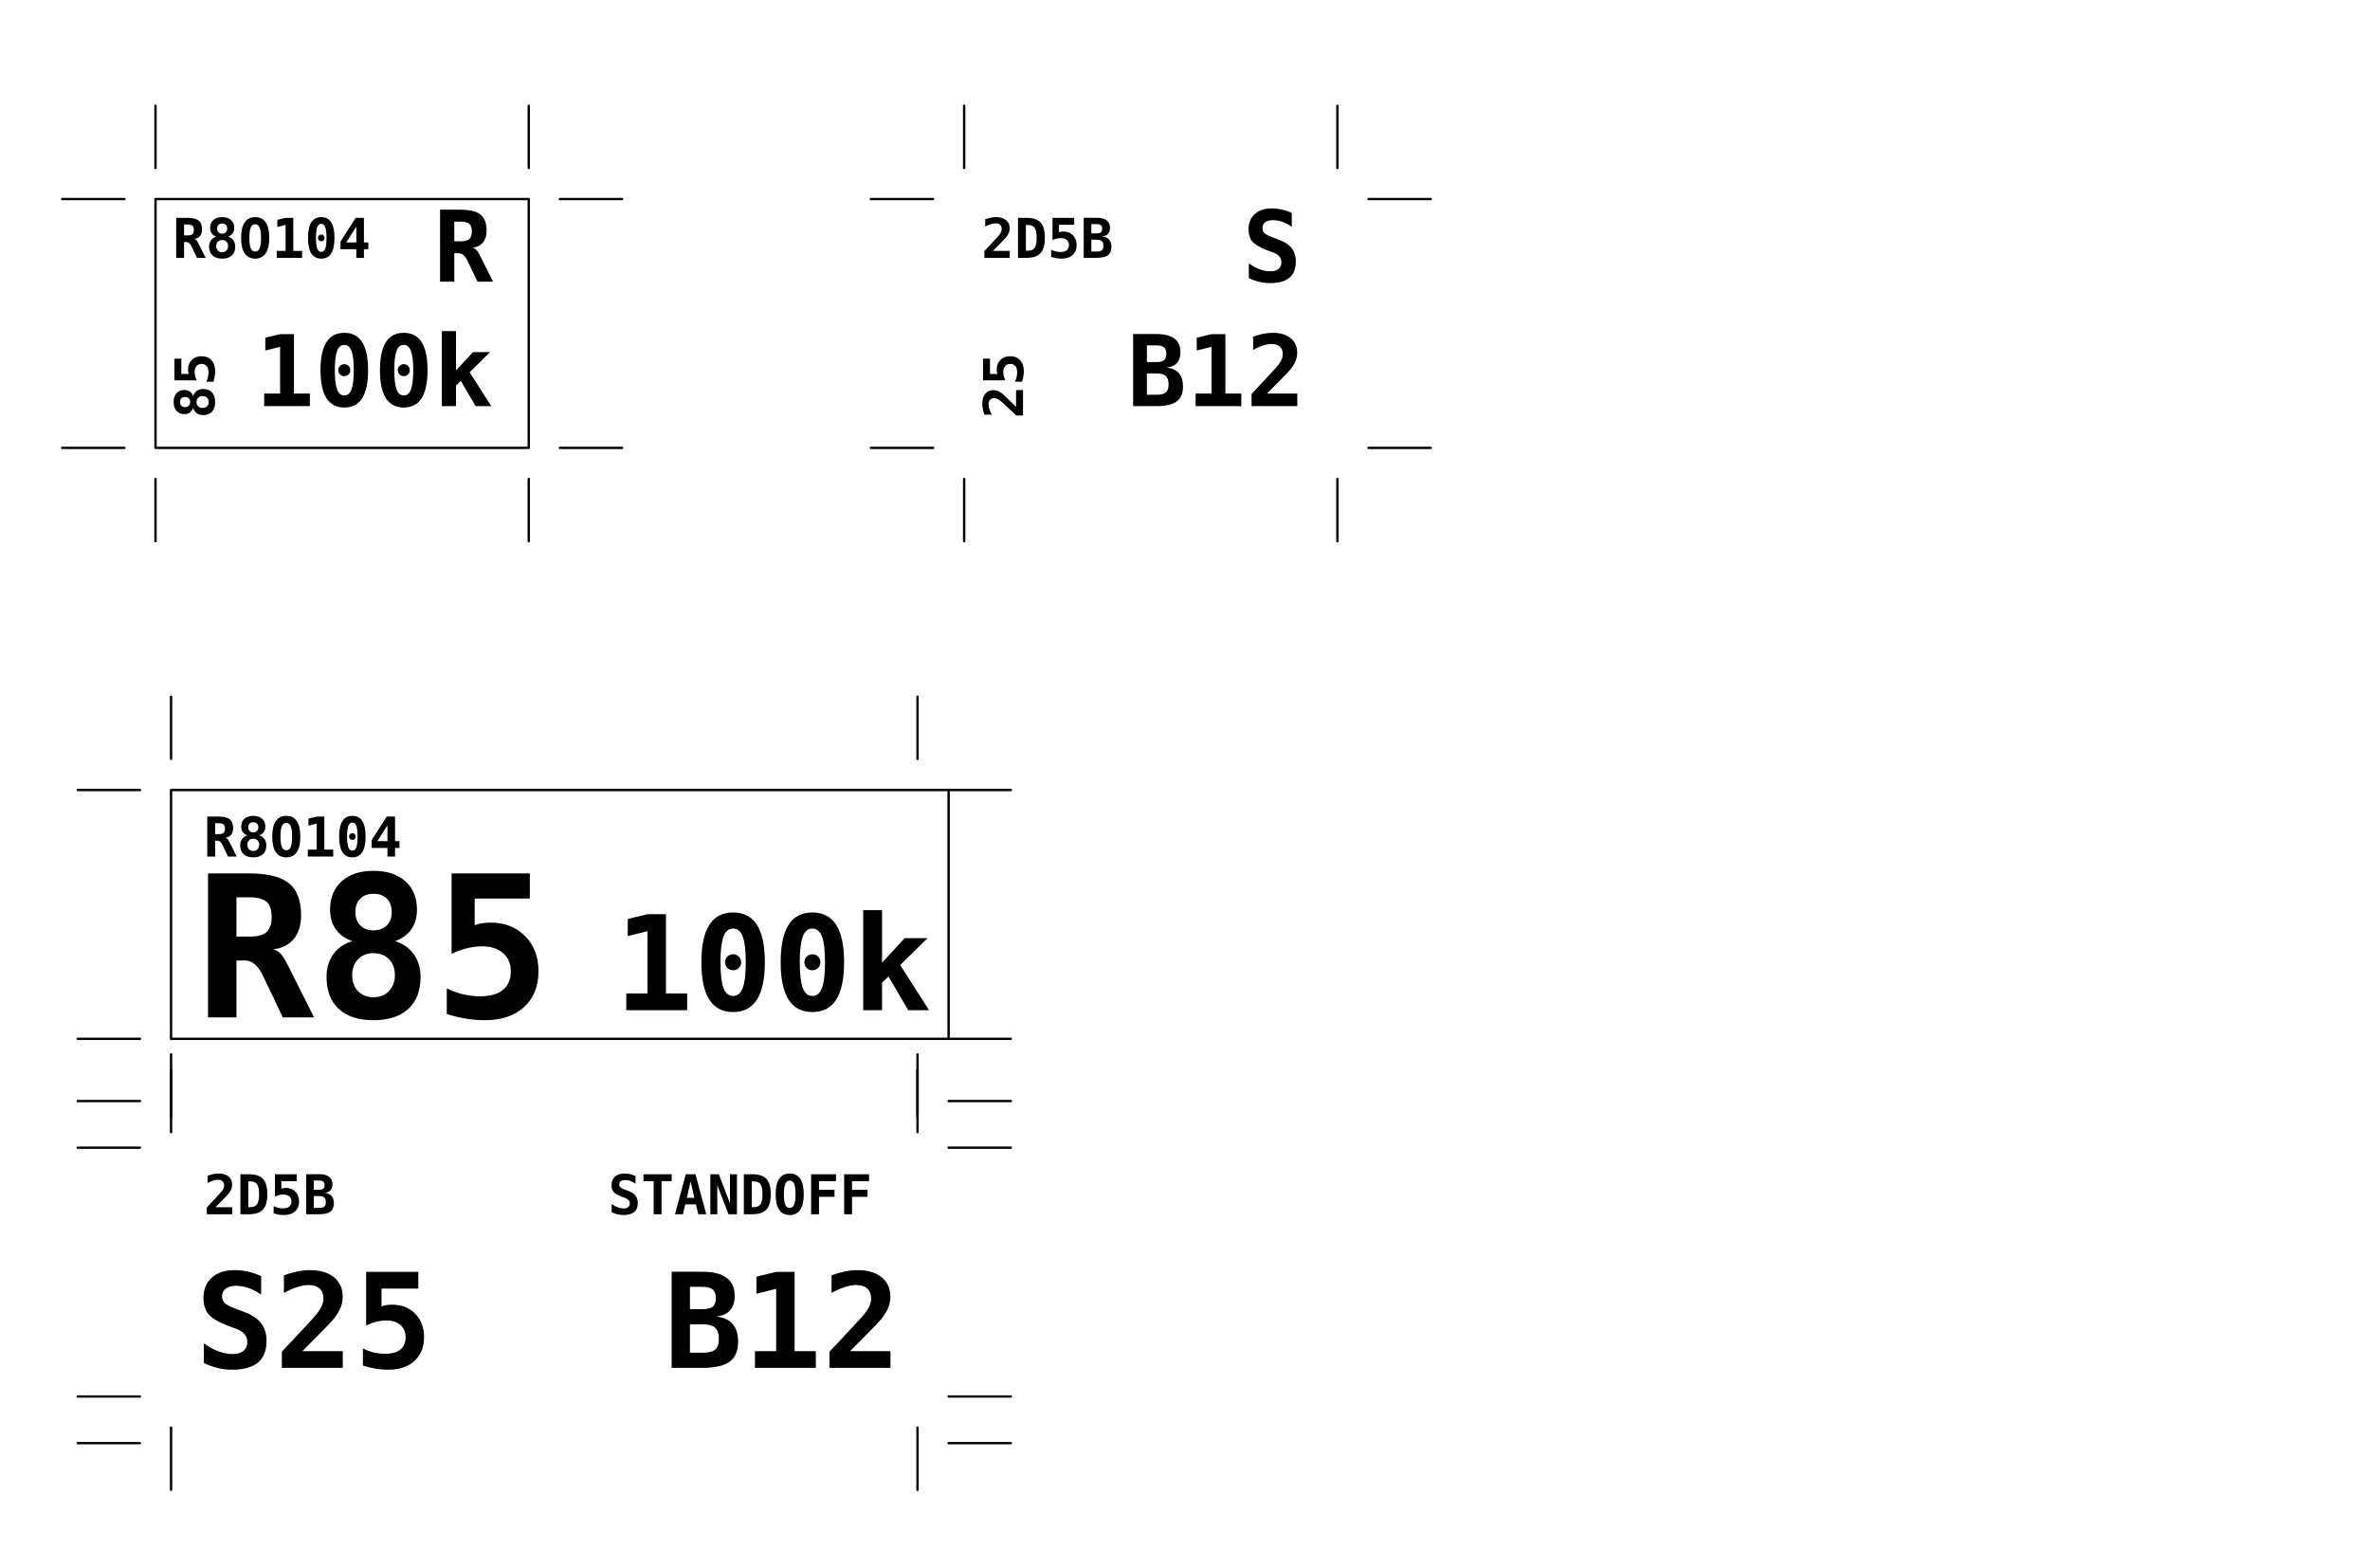
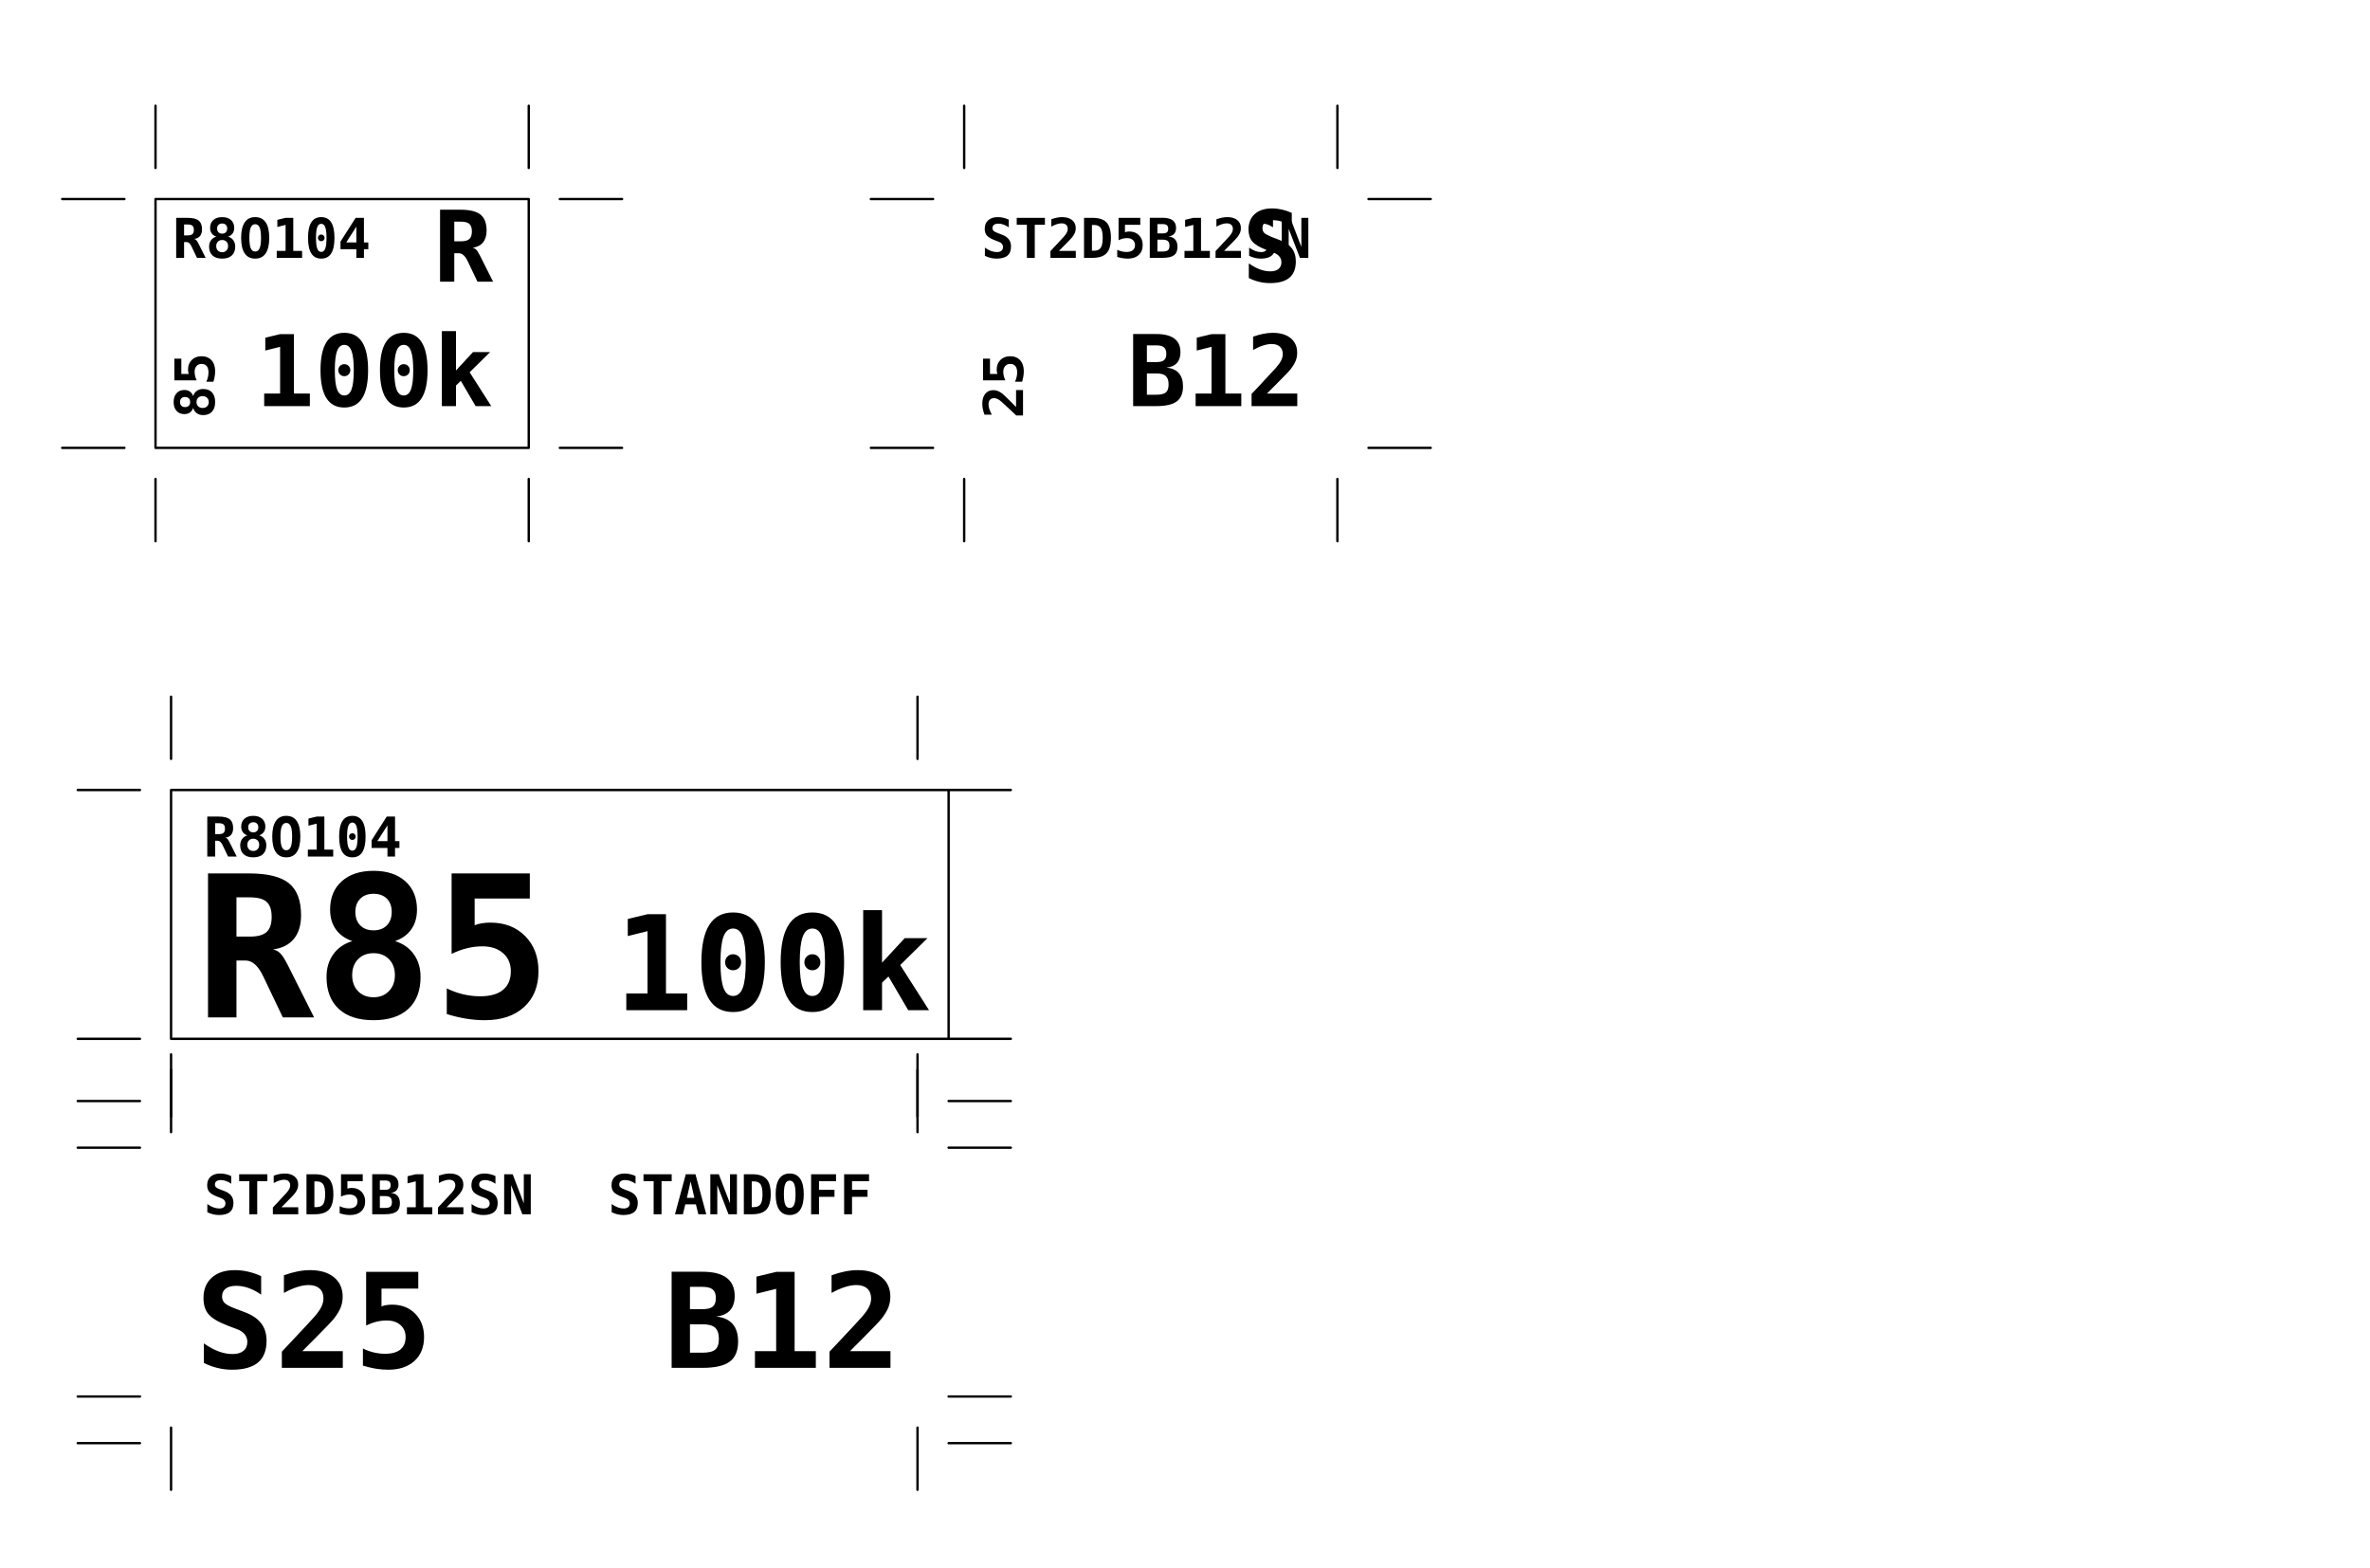
<svg xmlns="http://www.w3.org/2000/svg" xml:space="preserve" width="76.2mm" height="50.4mm" version="1.0" style="shape-rendering:geometricPrecision; text-rendering:geometricPrecision; image-rendering:optimizeQuality; fill-rule:evenodd; clip-rule:evenodd" viewBox="0 0 7620 5040" id="svg152">
  <defs id="defs43">
    <font id="FontID0" horiz-adv-x="602" font-variant="normal" style="fill-rule:nonzero" font-weight="700">
      <font-face font-family="DejaVu Sans Mono" id="font-face2">
	</font-face>
      <missing-glyph id="missing-glyph6">
        <path d="M0 0z" id="path4" />
      </missing-glyph>
      <glyph unicode="0" horiz-adv-x="602" id="glyph10">
        <path d="M239.98 363.853c0,17.121 5.839,31.805 17.688,43.483 11.679,11.849 26.192,17.688 43.143,17.688 17.178,0 31.861,-5.839 43.54,-17.688 11.792,-11.679 17.631,-26.362 17.631,-43.483 0,-17.008 -5.839,-31.521 -17.631,-43.2 -11.679,-11.792 -26.362,-17.631 -43.54,-17.631 -16.951,0 -31.464,5.839 -43.143,17.291 -11.849,11.679 -17.688,26.192 -17.688,43.54zm60.831 256.137c-33.335,0 -57.486,-20.296 -72.793,-61.001 -15.364,-40.649 -23.017,-105.845 -23.017,-195.136 0,-89.177 7.654,-154.204 23.017,-194.852 15.307,-40.649 39.458,-61.001 72.793,-61.001 33.505,0 57.883,20.353 73.19,61.001 15.307,40.649 23.017,105.675 23.017,194.852 0,89.291 -7.71,154.487 -23.017,195.136 -15.307,40.705 -39.685,61.001 -73.19,61.001zm-240.83 -256.137c0,126.141 20.012,220.818 60.037,283.633 40.138,63.042 100.289,94.507 180.793,94.507 80.674,0 140.994,-31.351 181.189,-94.166 40.025,-62.815 59.981,-157.492 59.981,-283.973 0,-126.368 -19.956,-220.874 -59.981,-283.69 -40.195,-62.815 -100.516,-94.166 -181.189,-94.166 -80.503,0 -140.654,31.521 -180.793,94.507 -40.025,62.815 -60.037,157.322 -60.037,283.349z" id="path8" />
      </glyph>
      <glyph unicode="R" horiz-adv-x="602" id="glyph14">
        <path d="M393.843 344.181c14.343,-3.005 26.816,-9.694 37.304,-20.353 10.658,-10.488 23.527,-31.181 38.834,-61.681l132.037 -262.146 -158.342 0 -87.817 184.024c-2.665,5.159 -6.009,12.302 -10.375,21.486 -25.625,54.992 -55.842,82.488 -90.651,82.488l-45.808 0 0 -287.998 -143.999 0 0 729.01 207.835 0c93.826,0 160.95,-16.668 201.826,-49.833 40.819,-33.165 61.341,-87.363 61.341,-162.197 0,-50.173 -12.189,-89.971 -36.68,-119.621 -24.321,-29.707 -59.527,-47.338 -105.505,-53.178zm-184.818 263.847l0 -199.048 67.804 0c39.345,0 67.521,7.71 84.529,23.187 17.121,15.477 25.625,40.989 25.625,76.648 0,35.489 -8.504,60.831 -25.342,76.195 -16.951,15.307 -45.127,23.017 -84.812,23.017l-67.804 0z" id="path12" />
      </glyph>
      <glyph unicode="O" horiz-adv-x="602" id="glyph18">
        <path d="M300.811 613.017c-36.794,0 -63.666,-19.672 -80.503,-58.847 -16.781,-39.345 -25.285,-102.84 -25.285,-190.317 0,-87.363 8.504,-150.689 25.285,-190.033 16.838,-39.175 43.71,-58.847 80.503,-58.847 37.02,0 64.006,19.672 80.844,58.847 16.838,39.345 25.342,102.67 25.342,190.033 0,87.477 -8.504,150.972 -25.342,190.317 -16.838,39.175 -43.823,58.847 -80.844,58.847zm-255.797 -249.164c0,124.497 21.486,218.663 64.629,282.499 43.2,63.836 106.865,95.64 191.167,95.64 84.529,0 148.364,-31.805 191.507,-95.64 43.2,-63.836 64.686,-158.002 64.686,-282.499 0,-124.327 -21.486,-218.38 -64.686,-282.159 -43.143,-63.836 -106.979,-95.697 -191.507,-95.697 -84.302,0 -147.968,31.861 -191.167,95.697 -43.143,63.779 -64.629,157.832 -64.629,282.159z" id="path16" />
      </glyph>
      <glyph unicode="k" horiz-adv-x="602" id="glyph22">
        <path d="M85.008 760l142.992 0 0 -398.992 171.843 185.984 173.48 0 -207.15 -204.157 218.835 -342.835 -158.173 0 -150.016 256 -48.819 -46.992 0 -209.008 -142.992 0 0 760z" id="path20" />
      </glyph>
      <glyph unicode="8" horiz-adv-x="602" id="glyph26">
        <path d="M300.811 325.018c-32.315,0 -58.337,-10.205 -78.122,-30.501 -19.842,-20.353 -29.707,-47.168 -29.707,-80.674 0,-33.675 9.864,-60.661 29.707,-81.184 19.786,-20.466 45.808,-30.671 78.122,-30.671 32.201,0 58.167,10.318 78.179,31.181 20.012,20.806 29.99,47.678 29.99,80.674 0,33.505 -9.808,60.321 -29.65,80.674 -19.842,20.296 -45.978,30.501 -78.519,30.501zm-106.809 61.171c-36.85,12.642 -64.856,32.655 -84.188,59.811 -19.162,27.156 -28.8,60.491 -28.8,99.836 0,60.491 19.672,108.339 59.13,143.489 39.345,35.149 92.862,52.667 160.667,52.667 68.031,0 121.662,-17.518 161.007,-52.667 39.515,-35.149 59.187,-82.998 59.187,-143.489 0,-39.175 -9.524,-72.17 -28.346,-99.325 -18.992,-27.156 -46.488,-47.338 -82.658,-60.321 40.308,-12.359 71.999,-34.526 94.847,-66.33 22.847,-31.861 34.129,-70.185 34.129,-114.689 0,-70.015 -20.636,-123.987 -61.965,-162.027 -41.329,-38.154 -100.006,-57.146 -176.2,-57.146 -75.798,0 -134.475,18.992 -175.804,57.146 -41.329,38.041 -62.022,92.012 -62.022,162.027 0,44.844 11.509,83.168 34.696,115.143 23.131,31.861 55.332,53.858 96.321,65.877zm15.024 147.968c0,-28.516 8.164,-51.307 24.661,-67.974 16.328,-16.838 38.834,-25.172 67.124,-25.172 28.516,0 51.193,8.334 67.521,25.172 16.497,16.668 24.661,39.458 24.661,67.974 0,28.346 -8.164,50.853 -24.661,67.181 -16.328,16.497 -39.005,24.661 -67.521,24.661 -27.949,0 -50.286,-8.334 -66.954,-24.831 -16.497,-16.668 -24.831,-39.005 -24.831,-67.011z" id="path24" />
      </glyph>
      <glyph unicode="5" horiz-adv-x="602" id="glyph30">
        <path d="M93.996 729.01l395.998 0 0 -126.991 -278.984 0 0 -135.212c11.679,4.535 24.151,7.88 37.474,10.035 13.323,2.154 27.496,3.175 42.519,3.175 72.17,0 130.846,-22.847 175.69,-68.371 44.787,-45.467 67.294,-104.825 67.294,-177.618 0,-76.535 -24.321,-137.026 -72.963,-181.359 -48.529,-44.504 -114.859,-66.67 -198.877,-66.67 -31.124,0 -62.645,2.665 -94.62,7.824 -31.861,5.159 -64.346,12.869 -97.511,23.187l0 129.996c26.986,-13.323 54.652,-23.357 83.168,-29.99 28.46,-6.69 56.976,-10.035 85.662,-10.035 50.627,0 89.347,10.828 115.653,32.541 26.362,21.657 39.515,53.121 39.515,94.507 0,38.154 -13.153,68.655 -39.345,91.445 -26.192,23.017 -61.171,34.526 -104.825,34.526 -25.682,0 -51.533,-3.175 -77.329,-9.524 -26.022,-6.293 -52.157,-15.817 -78.519,-28.46l0 406.996z" id="path28" />
      </glyph>
      <glyph unicode="4" horiz-adv-x="602" id="glyph34">
        <path d="M339.021 569.023l-184.024 -287.998 184.024 0 0 287.998zm-12.869 159.986l150.859 0 0 -447.985 79.993 0 0 -124.043 -79.993 0 0 -156.982 -137.99 0 0 156.982 -289.019 0 0 139.69 276.149 432.337z" id="path32" />
      </glyph>
      <glyph unicode="1" horiz-adv-x="602" id="glyph38">
        <path d="M92.012 126.991l161.007 0 0 472.986 -150.009 -36.964 0 129.996 150.802 36 139.18 0 0 -602.018 161.007 0 0 -126.991 -461.988 0 0 126.991z" id="path36" />
      </glyph>
    </font>
    <style type="text/css" id="style41">
   
    @font-face { font-family:"DejaVu Sans Mono";src:url("#FontID0") format(svg)}
    .str1 {stroke:black;stroke-width:7.62;stroke-linecap:round;stroke-linejoin:round}
    .str0 {stroke:black;stroke-width:52.92;stroke-linecap:round;stroke-linejoin:round}
    .fil0 {fill:none}
    .fil1 {fill:black}
    .fnt0 {font-weight:bold;font-size:176.39;font-family:'DejaVu Sans Mono'}
    .fnt1 {font-weight:bold;font-size:317.5;font-family:'DejaVu Sans Mono'}
    .fnt3 {font-weight:bold;font-size:423.33;font-family:'DejaVu Sans Mono'}
    .fnt2 {font-weight:bold;font-size:635;font-family:'DejaVu Sans Mono'}
   
  </style>
  </defs>
  <g id="Layer_x0020_1">
    <rect class="fil0 str1" x="500" y="640" width="1200" height="800" id="rect91" />
    <g transform="matrix(2.64845E-014 -1 1 2.64845E-014 -1830.8 5155.75)" id="g95">
      <text x="3810" y="2520" class="fil1 fnt0" id="text93">85</text>
    </g>
    <text x="555" y="829" class="fil1 fnt0" id="text97">R8O104</text>
    <g transform="matrix(0.999968 0 0 1 -2224.62 -1614.27)" id="g101">
      <text x="3619" y="2520" class="fil1 fnt1" id="text99">R</text>
    </g>
    <g transform="matrix(0.999968 0 0 1 -2224.62 -1214.27)" id="g105">
      <text x="3045" y="2520" class="fil1 fnt1" id="text103">100k</text>
    </g>
    <line class="fil0 str1" x1="200" y1="640" x2="400" y2="640" id="line107" />
    <line class="fil0 str1" x1="200" y1="1440" x2="400" y2="1440" id="line109" />
    <line class="fil0 str1" x1="1800" y1="640" x2="2000" y2="640" id="line111" />
    <line class="fil0 str1" x1="1800" y1="1440" x2="2000" y2="1440" id="line113" />
    <line class="fil0 str1" x1="500" y1="540" x2="500" y2="340" id="line115" />
    <line class="fil0 str1" x1="1700" y1="540" x2="1700" y2="340" id="line117" />
    <line class="fil0 str1" x1="500" y1="1740" x2="500" y2="1540" id="line119" />
    <line class="fil0 str1" x1="1700" y1="1740" x2="1700" y2="1540" id="line121" />
    <polygon class="fil0 str1" points="550,2540 3050,2540 3050,3340 550,3340 " id="polygon123" />
    <text x="655" y="2754" class="fil1 fnt0" id="text125">R8O104</text>
    <g transform="matrix(0.999968 0 0 1 -3182.31 751.145)" id="g129">
      <text x="3810" y="2520" class="fil1 fnt2" id="text127">R85</text>
    </g>
    <g transform="matrix(0.99996 0 0 1 -816.063 727.897)" id="g133">
      <text x="2791" y="2520" class="fil1 fnt3" id="text131">100k</text>
    </g>
    <line class="fil0 str1" x1="250" y1="2540" x2="450" y2="2540" id="line135" />
    <line class="fil0 str1" x1="250" y1="3340" x2="450" y2="3340" id="line137" />
    <line class="fil0 str1" x1="3050" y1="2540" x2="3250" y2="2540" id="line139" />
    <line class="fil0 str1" x1="3050" y1="3340" x2="3250" y2="3340" id="line141" />
    <line class="fil0 str1" x1="550" y1="2440" x2="550" y2="2240" id="line143" />
    <line class="fil0 str1" x1="2950" y1="2440" x2="2950" y2="2240" id="line145" />
    <line class="fil0 str1" x1="550" y1="3640" x2="550" y2="3440" id="line147" />
    <line class="fil0 str1" x1="2950" y1="3640" x2="2950" y2="3440" id="line149" />
-     <text x="655" y="3904" class="fil1 fnt0" id="text316">2D5B</text>
+     <text x="655" y="3904" class="fil1 fnt0" id="text316">ST2D5B12SN</text>
    <g transform="matrix(0.999968,0,0,1,-3182.31,1877.895)" id="g320">
      <text x="3810" y="2520" class="fil1 fnt2" id="text318" style="font-size:423.34px">S25</text>
    </g>
    <g transform="matrix(0.99996,0,0,1,-1016.063,1877.897)" id="g324">
      <text x="3914.376" y="2520" class="fil1 fnt3" id="text322" style="text-align:end;text-anchor:end">B12</text>
    </g>
    <line class="fil0 str1" x1="250" y1="3690" x2="450" y2="3690" id="line326" />
    <line class="fil0 str1" x1="250" y1="4490" x2="450" y2="4490" id="line328" />
    <line class="fil0 str1" x1="3050" y1="3690" x2="3250" y2="3690" id="line330" />
    <line class="fil0 str1" x1="3050" y1="4490" x2="3250" y2="4490" id="line332" />
    <line class="fil0 str1" x1="550" y1="3590" x2="550" y2="3390" id="line334" />
    <line class="fil0 str1" x1="2950" y1="3590" x2="2950" y2="3390" id="line336" />
    <line class="fil0 str1" x1="550" y1="4790" x2="550" y2="4590" id="line338" />
    <line class="fil0 str1" x1="2950" y1="4790" x2="2950" y2="4590" id="line340" />
    <g transform="rotate(-90,2962.475,2193.275)" id="g588">
      <text x="3810" y="2520" class="fil1 fnt0" id="text586">25</text>
    </g>
-     <text x="3155" y="829" class="fil1 fnt0" id="text590">2D5B</text>
+     <text x="3155" y="829" class="fil1 fnt0" id="text590">ST2D5B12SN</text>
    <g transform="matrix(0.999968,0,0,1,375.38,-1614.27)" id="g594">
      <text x="3619" y="2520" class="fil1 fnt1" id="text592">S</text>
    </g>
    <g transform="matrix(0.999968,0,0,1,-4574.62,-1214.27)" id="g598">
      <text x="8772.248" y="2520" class="fil1 fnt1" id="text596" style="text-align:end;text-anchor:end">B12</text>
    </g>
    <line class="fil0 str1" x1="2800" y1="640" x2="3000" y2="640" id="line600" />
    <line class="fil0 str1" x1="2800" y1="1440" x2="3000" y2="1440" id="line602" />
    <line class="fil0 str1" x1="4400" y1="640" x2="4600" y2="640" id="line604" />
    <line class="fil0 str1" x1="4400" y1="1440" x2="4600" y2="1440" id="line606" />
    <line class="fil0 str1" x1="3100" y1="540" x2="3100" y2="340" id="line608" />
    <line class="fil0 str1" x1="4300" y1="540" x2="4300" y2="340" id="line610" />
    <line class="fil0 str1" x1="3100" y1="1740" x2="3100" y2="1540" id="line612" />
    <line class="fil0 str1" x1="4300" y1="1740" x2="4300" y2="1540" id="line614" />
    <text x="1955" y="3904" class="fil1 fnt0" id="text1124">STANDOFF</text>
    <line class="fil0 str1" x1="250" y1="3540" x2="450" y2="3540" id="line1466" />
    <line class="fil0 str1" x1="3050" y1="3540" x2="3250" y2="3540" id="line1468" />
    <line class="fil0 str1" x1="250" y1="4640" x2="450" y2="4640" id="line1480" />
    <line class="fil0 str1" x1="3050" y1="4640" x2="3250" y2="4640" id="line1482" />
  </g>
</svg>
